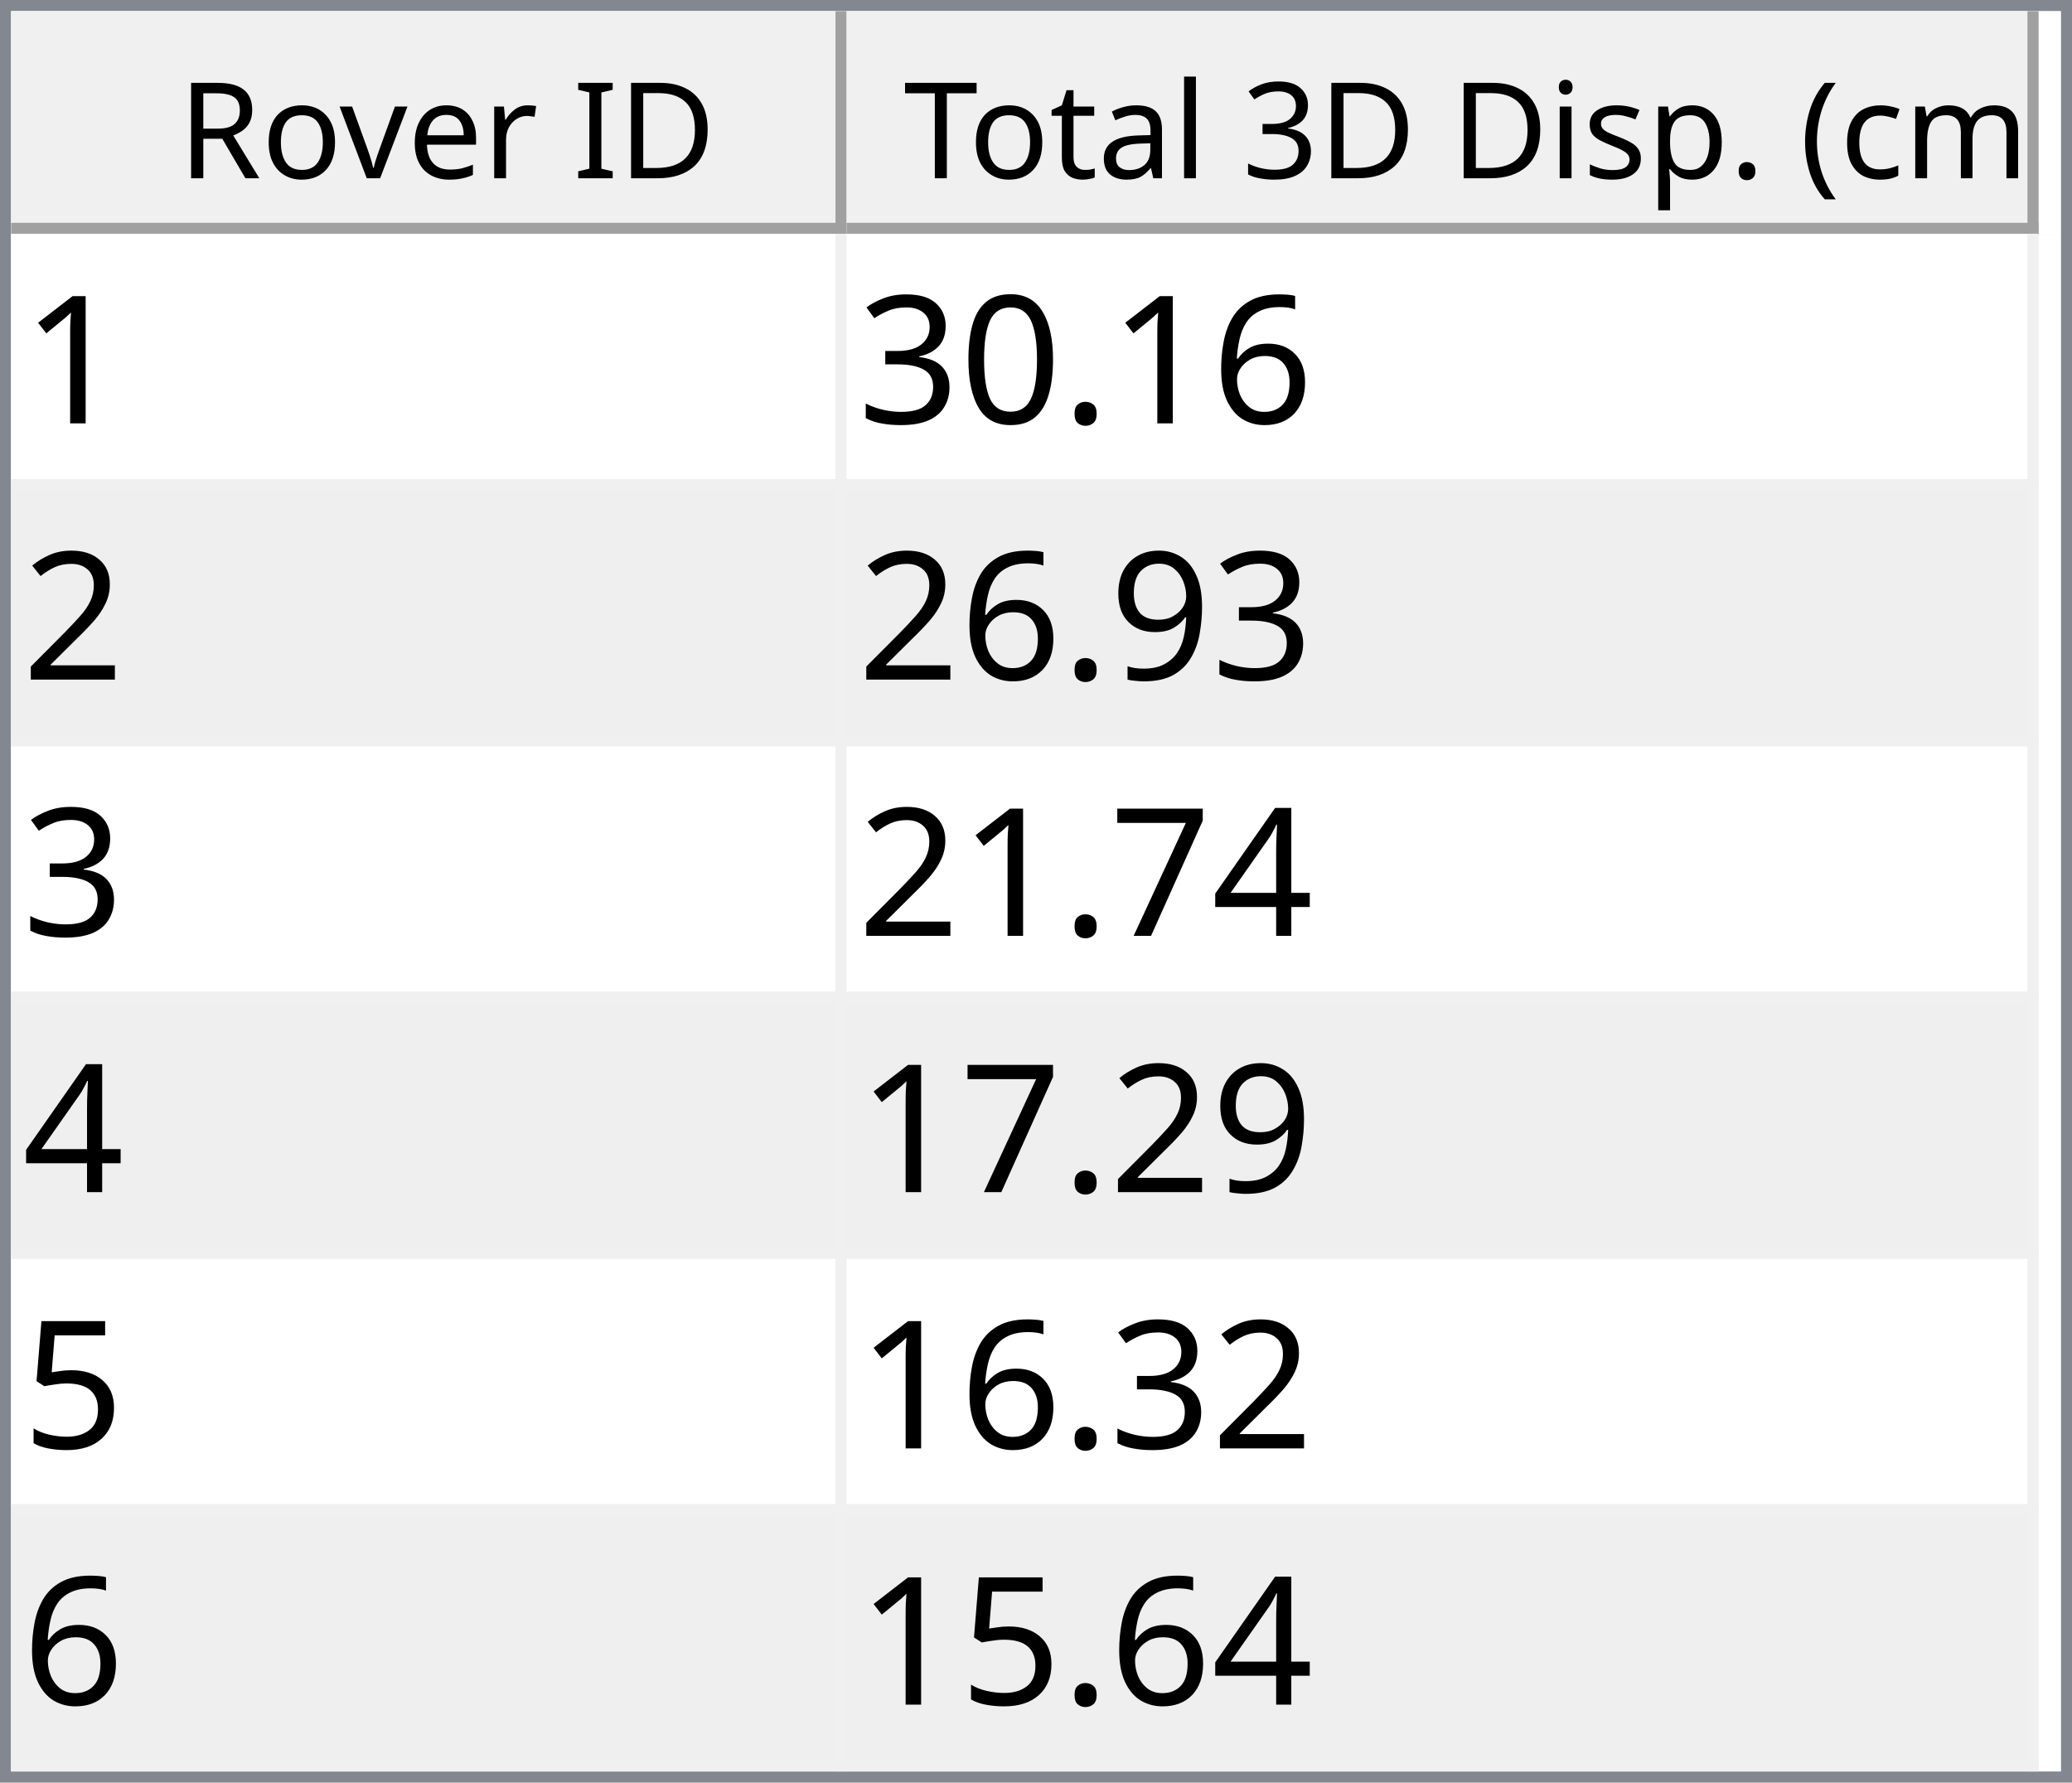
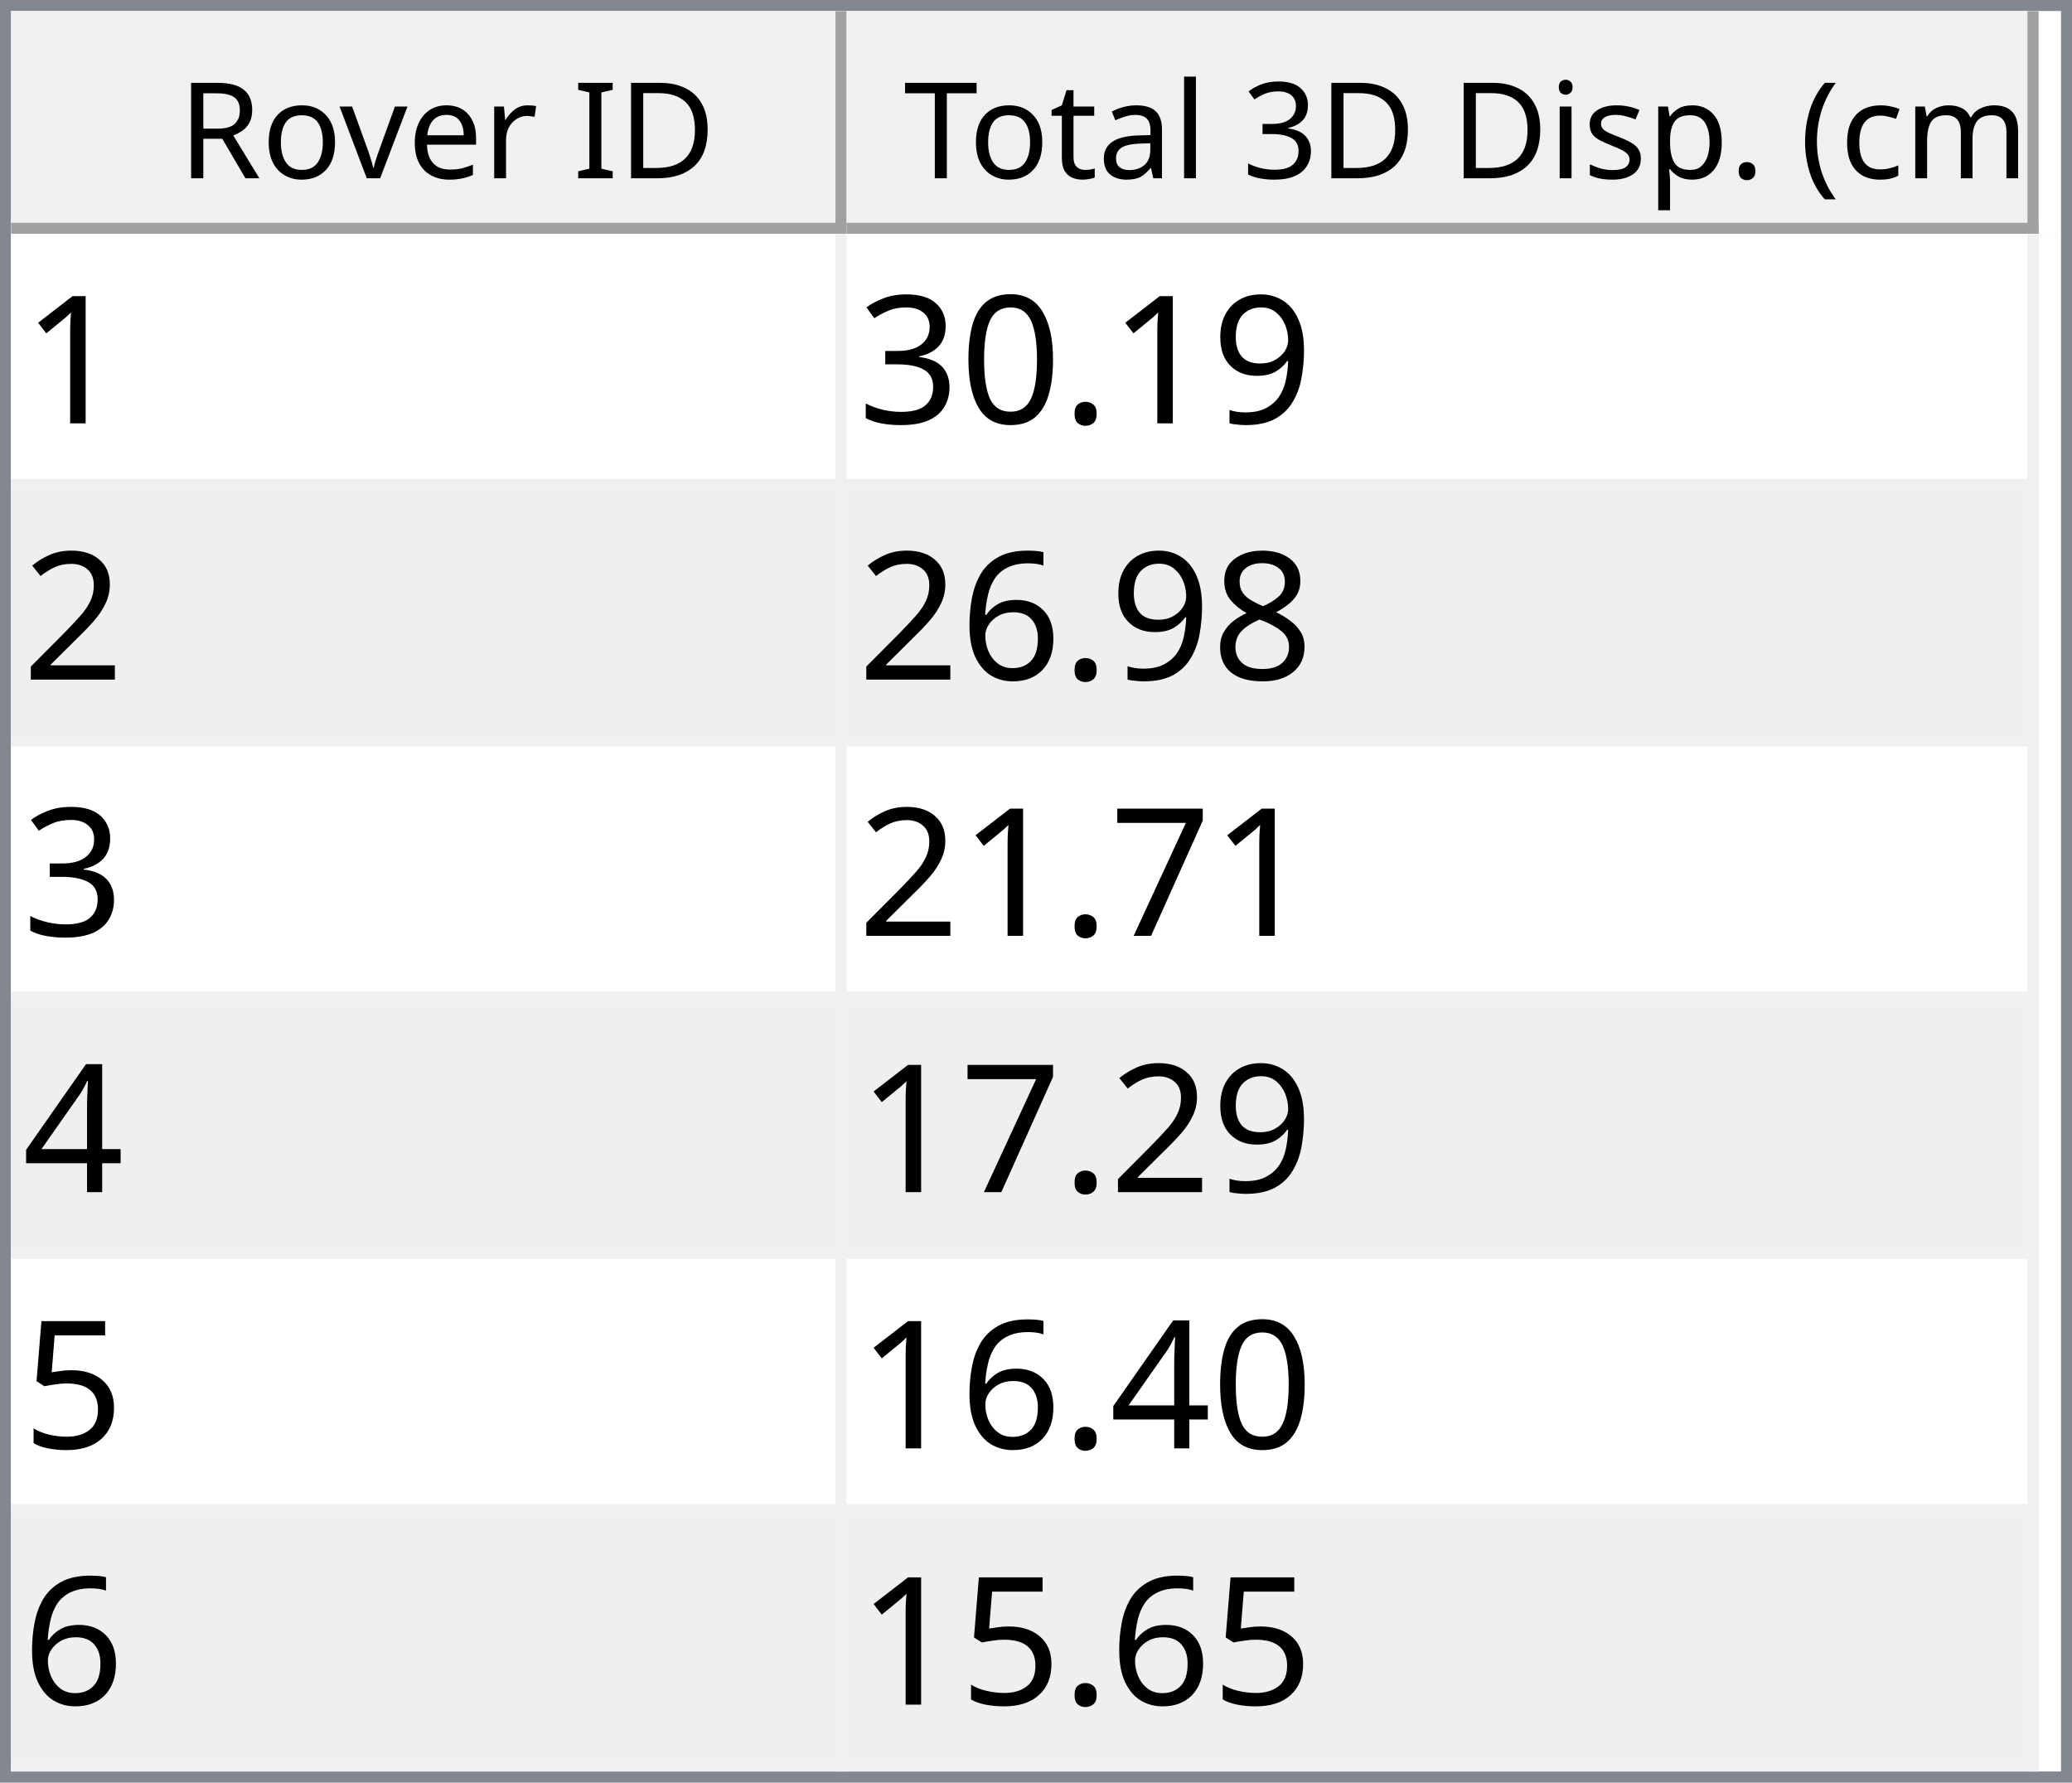
<svg xmlns="http://www.w3.org/2000/svg" style="fill-opacity:1; color-rendering:auto; color-interpolation:auto; text-rendering:auto; stroke:black; stroke-linecap:square; stroke-miterlimit:10; shape-rendering:auto; stroke-opacity:1; fill:black; stroke-dasharray:none; font-weight:normal; stroke-width:1; font-family:'Dialog'; font-style:normal; stroke-linejoin:miter; font-size:12px; stroke-dashoffset:0; image-rendering:auto;" width="186" height="160">
  <defs id="genericDefs" />
  <g>
    <defs id="defs1">
      <clipPath clipPathUnits="userSpaceOnUse" id="clipPath1">
        <path d="M0 0 L186 0 L186 160 L0 160 L0 0 Z" />
      </clipPath>
      <clipPath clipPathUnits="userSpaceOnUse" id="clipPath2">
        <path d="M0 0 L0 160 L186 160 L186 0 Z" />
      </clipPath>
      <clipPath clipPathUnits="userSpaceOnUse" id="clipPath3">
        <path d="M0 0 L0 20 L184 20 L184 0 Z" />
      </clipPath>
      <clipPath clipPathUnits="userSpaceOnUse" id="clipPath4">
        <path d="M0 0 L0 20 L75 20 L75 0 Z" />
      </clipPath>
      <clipPath clipPathUnits="userSpaceOnUse" id="clipPath5">
        <path d="M1 1 L1 19 L74 19 L74 1 Z" />
      </clipPath>
      <clipPath clipPathUnits="userSpaceOnUse" id="clipPath6">
        <path d="M0 0 L0 18 L73 18 L73 0 Z" />
      </clipPath>
      <clipPath clipPathUnits="userSpaceOnUse" id="clipPath7">
        <path d="M-0.5 -0.5 L-0.5 19.5 L74.5 19.5 L74.5 -0.5 Z" />
      </clipPath>
      <clipPath clipPathUnits="userSpaceOnUse" id="clipPath8">
        <path d="M0 0 L0 20 L107 20 L107 0 Z" />
      </clipPath>
      <clipPath clipPathUnits="userSpaceOnUse" id="clipPath9">
        <path d="M1 1 L1 19 L106 19 L106 1 Z" />
      </clipPath>
      <clipPath clipPathUnits="userSpaceOnUse" id="clipPath10">
        <path d="M0 0 L0 18 L105 18 L105 0 Z" />
      </clipPath>
      <clipPath clipPathUnits="userSpaceOnUse" id="clipPath11">
        <path d="M-0.5 -0.5 L-0.5 19.5 L106.5 19.5 L106.5 -0.5 Z" />
      </clipPath>
      <clipPath clipPathUnits="userSpaceOnUse" id="clipPath12">
        <path d="M0 0 L0 138 L184 138 L184 0 Z" />
      </clipPath>
      <clipPath clipPathUnits="userSpaceOnUse" id="clipPath13">
        <path d="M0 0 L0 138 L182 138 L182 0 Z" />
      </clipPath>
      <clipPath clipPathUnits="userSpaceOnUse" id="clipPath14">
        <path d="M-0.5 -0.5 L-0.5 137.5 L181.5 137.5 L181.5 -0.5 Z" />
      </clipPath>
      <clipPath clipPathUnits="userSpaceOnUse" id="clipPath15">
        <path d="M0 0 L0 22 L74 22 L74 0 Z" />
      </clipPath>
      <clipPath clipPathUnits="userSpaceOnUse" id="clipPath16">
        <path d="M0 0 L0 22 L106 22 L106 0 Z" />
      </clipPath>
      <font horiz-adv-x="64.551" id="font1">
        <font-face ascent="107.91" descent="25.098" units-per-em="100" style="font-style:normal; font-family:Segoe UI; font-weight:normal;" />
        <missing-glyph horiz-adv-x="64.551" d="M8.109 0 L8.109 68.266 L56.453 68.266 L56.453 0 L8.109 0 ZM15.328 7.234 L49.219 7.234 L49.219 61.031 L15.328 61.031 L15.328 7.234 Z" />
        <glyph unicode="D" horiz-adv-x="70.117" d="M9.188 0 L9.188 70.016 L28.516 70.016 Q65.531 70.016 65.531 35.891 Q65.531 19.672 55.25 9.836 Q44.969 0 27.734 0 L9.188 0 ZM17.391 62.594 L17.391 7.422 L27.828 7.422 Q41.609 7.422 49.273 14.797 Q56.938 22.172 56.938 35.688 Q56.938 62.594 28.328 62.594 L17.391 62.594 Z" />
        <glyph unicode="I" horiz-adv-x="26.611" d="M17.391 0 L9.188 0 L9.188 70.016 L17.391 70.016 L17.391 0 Z" />
        <glyph unicode=" " horiz-adv-x="27.393" d="" />
        <glyph unicode="r" horiz-adv-x="34.766" d="M34.188 41.891 Q32.078 43.5 28.125 43.5 Q23 43.5 19.555 38.672 Q16.109 33.844 16.109 25.484 L16.109 0 L8.109 0 L8.109 50 L16.109 50 L16.109 39.703 L16.312 39.703 Q18.016 44.969 21.531 47.922 Q25.047 50.875 29.391 50.875 Q32.516 50.875 34.188 50.203 L34.188 41.891 Z" />
        <glyph unicode="e" horiz-adv-x="52.295" d="M48.297 23 L12.984 23 Q13.188 14.656 17.484 10.109 Q21.781 5.562 29.297 5.562 Q37.75 5.562 44.828 11.141 L44.828 3.609 Q38.234 -1.172 27.391 -1.172 Q16.797 -1.172 10.742 5.641 Q4.688 12.453 4.688 24.812 Q4.688 36.469 11.305 43.82 Q17.922 51.172 27.734 51.172 Q37.547 51.172 42.922 44.828 Q48.297 38.484 48.297 27.203 L48.297 23 ZM40.094 29.781 Q40.047 36.719 36.75 40.578 Q33.453 44.438 27.594 44.438 Q21.922 44.438 17.969 40.383 Q14.016 36.328 13.094 29.781 L40.094 29.781 Z" />
        <glyph unicode="v" horiz-adv-x="47.9" d="M47.406 50 L27.484 0 L19.625 0 L0.688 50 L9.469 50 L22.172 13.672 Q23.578 9.672 23.922 6.688 L24.125 6.688 Q24.609 10.453 25.688 13.484 L38.969 50 L47.406 50 Z" />
        <glyph unicode="o" horiz-adv-x="58.594" d="M29 -1.172 Q17.922 -1.172 11.305 5.836 Q4.688 12.844 4.688 24.422 Q4.688 37.016 11.57 44.094 Q18.453 51.172 30.172 51.172 Q41.359 51.172 47.633 44.289 Q53.906 37.406 53.906 25.203 Q53.906 13.234 47.141 6.031 Q40.375 -1.172 29 -1.172 ZM29.594 44.438 Q21.875 44.438 17.383 39.188 Q12.891 33.938 12.891 24.703 Q12.891 15.828 17.43 10.695 Q21.969 5.562 29.594 5.562 Q37.359 5.562 41.531 10.594 Q45.703 15.625 45.703 24.906 Q45.703 34.281 41.531 39.359 Q37.359 44.438 29.594 44.438 Z" />
        <glyph unicode="R" horiz-adv-x="59.814" d="M59.375 0 L49.609 0 L37.891 19.625 Q36.281 22.359 34.766 24.289 Q33.25 26.219 31.664 27.438 Q30.078 28.656 28.25 29.219 Q26.422 29.781 24.125 29.781 L17.391 29.781 L17.391 0 L9.188 0 L9.188 70.016 L30.078 70.016 Q34.672 70.016 38.555 68.867 Q42.438 67.719 45.289 65.375 Q48.141 63.031 49.758 59.547 Q51.375 56.062 51.375 51.375 Q51.375 47.703 50.273 44.656 Q49.172 41.609 47.148 39.211 Q45.125 36.812 42.266 35.133 Q39.406 33.453 35.844 32.516 L35.844 32.328 Q37.594 31.547 38.891 30.547 Q40.188 29.547 41.359 28.18 Q42.531 26.812 43.68 25.078 Q44.828 23.344 46.234 21.047 L59.375 0 ZM17.391 62.594 L17.391 37.203 L28.516 37.203 Q31.594 37.203 34.203 38.133 Q36.812 39.062 38.719 40.797 Q40.625 42.531 41.703 45.047 Q42.781 47.562 42.781 50.688 Q42.781 56.297 39.141 59.445 Q35.5 62.594 28.609 62.594 L17.391 62.594 Z" />
        <glyph unicode=")" horiz-adv-x="30.176" d="M8.297 -15.922 L1.172 -15.922 Q16.406 2.344 16.406 26.812 Q16.406 51.469 1.078 70.016 L8.297 70.016 Q23.531 52.156 23.531 26.703 Q23.531 1.375 8.297 -15.922 Z" />
        <glyph unicode="m" horiz-adv-x="86.133" d="M79.109 0 L71.094 0 L71.094 28.719 Q71.094 37.016 68.531 40.727 Q65.969 44.438 59.906 44.438 Q54.781 44.438 51.195 39.75 Q47.609 35.062 47.609 28.516 L47.609 0 L39.594 0 L39.594 29.688 Q39.594 44.438 28.219 44.438 Q22.953 44.438 19.531 40.016 Q16.109 35.594 16.109 28.516 L16.109 0 L8.109 0 L8.109 50 L16.109 50 L16.109 42.094 L16.312 42.094 Q21.625 51.172 31.844 51.172 Q36.969 51.172 40.773 48.312 Q44.578 45.453 46 40.828 Q51.562 51.172 62.594 51.172 Q79.109 51.172 79.109 30.812 L79.109 0 Z" />
        <glyph unicode="c" horiz-adv-x="46.191" d="M42.188 2.297 Q36.422 -1.172 28.516 -1.172 Q17.828 -1.172 11.258 5.789 Q4.688 12.75 4.688 23.828 Q4.688 36.188 11.766 43.68 Q18.844 51.172 30.672 51.172 Q37.25 51.172 42.281 48.734 L42.281 40.531 Q36.719 44.438 30.375 44.438 Q22.703 44.438 17.797 38.945 Q12.891 33.453 12.891 24.516 Q12.891 15.719 17.508 10.641 Q22.125 5.562 29.891 5.562 Q36.422 5.562 42.188 9.906 L42.188 2.297 Z" />
        <glyph unicode="(" horiz-adv-x="30.176" d="M29.109 -15.922 L21.969 -15.922 Q6.844 1.375 6.844 26.703 Q6.844 52.156 21.969 70.016 L29.203 70.016 Q13.875 51.469 13.875 26.812 Q13.875 2.344 29.109 -15.922 Z" />
        <glyph unicode="." horiz-adv-x="21.68" d="M10.891 -1.078 Q8.641 -1.078 7.055 0.539 Q5.469 2.156 5.469 4.391 Q5.469 6.641 7.055 8.273 Q8.641 9.906 10.891 9.906 Q13.188 9.906 14.797 8.273 Q16.406 6.641 16.406 4.391 Q16.406 2.156 14.797 0.539 Q13.188 -1.078 10.891 -1.078 Z" />
        <glyph unicode="p" horiz-adv-x="58.789" d="M16.312 7.234 L16.109 7.234 L16.109 -23 L8.109 -23 L8.109 50 L16.109 50 L16.109 41.219 L16.312 41.219 Q22.219 51.172 33.594 51.172 Q43.266 51.172 48.688 44.461 Q54.109 37.75 54.109 26.469 Q54.109 13.922 48 6.375 Q41.891 -1.172 31.297 -1.172 Q21.578 -1.172 16.312 7.234 ZM16.109 27.391 L16.109 20.406 Q16.109 14.203 20.141 9.883 Q24.172 5.562 30.375 5.562 Q37.641 5.562 41.773 11.133 Q45.906 16.703 45.906 26.609 Q45.906 34.969 42.047 39.703 Q38.188 44.438 31.594 44.438 Q24.609 44.438 20.359 39.578 Q16.109 34.719 16.109 27.391 Z" />
        <glyph unicode="s" horiz-adv-x="42.432" d="M5.078 1.812 L5.078 10.406 Q11.625 5.562 19.484 5.562 Q30.031 5.562 30.031 12.594 Q30.031 14.594 29.125 15.992 Q28.219 17.391 26.68 18.461 Q25.141 19.531 23.07 20.383 Q21 21.234 18.609 22.172 Q15.281 23.484 12.766 24.828 Q10.25 26.172 8.57 27.859 Q6.891 29.547 6.031 31.695 Q5.172 33.844 5.172 36.719 Q5.172 40.234 6.789 42.945 Q8.406 45.656 11.086 47.484 Q13.766 49.312 17.211 50.242 Q20.656 51.172 24.312 51.172 Q30.812 51.172 35.938 48.922 L35.938 40.828 Q30.422 44.438 23.25 44.438 Q21 44.438 19.195 43.922 Q17.391 43.406 16.094 42.477 Q14.797 41.547 14.086 40.258 Q13.375 38.969 13.375 37.406 Q13.375 35.453 14.086 34.133 Q14.797 32.812 16.164 31.789 Q17.531 30.766 19.484 29.938 Q21.438 29.109 23.922 28.125 Q27.25 26.859 29.883 25.516 Q32.516 24.172 34.375 22.484 Q36.234 20.797 37.234 18.602 Q38.234 16.406 38.234 13.375 Q38.234 9.672 36.602 6.938 Q34.969 4.203 32.234 2.398 Q29.5 0.594 25.93 -0.289 Q22.359 -1.172 18.453 -1.172 Q10.75 -1.172 5.078 1.812 Z" />
        <glyph unicode="i" horiz-adv-x="24.219" d="M12.203 62.703 Q10.062 62.703 8.547 64.164 Q7.031 65.625 7.031 67.875 Q7.031 70.125 8.547 71.609 Q10.062 73.094 12.203 73.094 Q14.406 73.094 15.945 71.609 Q17.484 70.125 17.484 67.875 Q17.484 65.719 15.945 64.211 Q14.406 62.703 12.203 62.703 ZM16.109 0 L8.109 0 L8.109 50 L16.109 50 L16.109 0 Z" />
        <glyph unicode="3" horiz-adv-x="53.906" d="M46.531 19.828 Q46.531 15.094 44.75 11.211 Q42.969 7.328 39.719 4.57 Q36.469 1.812 31.93 0.297 Q27.391 -1.219 21.922 -1.219 Q11.922 -1.219 6 2.594 L6 11.188 Q13.094 5.609 22.219 5.609 Q25.875 5.609 28.828 6.539 Q31.781 7.469 33.906 9.227 Q36.031 10.984 37.18 13.477 Q38.328 15.969 38.328 19.094 Q38.328 32.812 18.797 32.812 L12.984 32.812 L12.984 39.594 L18.5 39.594 Q35.797 39.594 35.797 52.484 Q35.797 64.406 22.609 64.406 Q15.188 64.406 8.688 59.422 L8.688 67.188 Q15.375 71.188 24.609 71.188 Q29 71.188 32.57 69.969 Q36.141 68.75 38.68 66.555 Q41.219 64.359 42.609 61.281 Q44 58.203 44 54.5 Q44 40.672 30.031 36.719 L30.031 36.531 Q33.594 36.141 36.625 34.797 Q39.656 33.453 41.852 31.305 Q44.047 29.156 45.289 26.25 Q46.531 23.344 46.531 19.828 Z" />
        <glyph unicode="l" horiz-adv-x="24.219" d="M16.109 0 L8.109 0 L8.109 74.031 L16.109 74.031 L16.109 0 Z" />
        <glyph unicode="a" horiz-adv-x="50.879" d="M43.891 0 L35.891 0 L35.891 7.812 L35.688 7.812 Q30.469 -1.172 20.312 -1.172 Q12.844 -1.172 8.617 2.781 Q4.391 6.734 4.391 13.281 Q4.391 27.297 20.906 29.594 L35.891 31.688 Q35.891 44.438 25.594 44.438 Q16.547 44.438 9.281 38.281 L9.281 46.484 Q16.656 51.172 26.266 51.172 Q43.891 51.172 43.891 32.516 L43.891 0 ZM35.891 25.297 L23.828 23.641 Q18.266 22.859 15.43 20.875 Q12.594 18.891 12.594 13.875 Q12.594 10.203 15.211 7.883 Q17.828 5.562 22.172 5.562 Q28.125 5.562 32.008 9.742 Q35.891 13.922 35.891 20.312 L35.891 25.297 Z" />
        <glyph unicode="t" horiz-adv-x="33.887" d="M31.297 0.484 Q28.469 -1.078 23.828 -1.078 Q10.688 -1.078 10.688 13.578 L10.688 43.172 L2.094 43.172 L2.094 50 L10.688 50 L10.688 62.203 L18.703 64.797 L18.703 50 L31.297 50 L31.297 43.172 L18.703 43.172 L18.703 14.984 Q18.703 9.969 20.414 7.82 Q22.125 5.672 26.078 5.672 Q29.109 5.672 31.297 7.328 L31.297 0.484 Z" />
        <glyph unicode="T" horiz-adv-x="52.393" d="M50.594 62.594 L30.375 62.594 L30.375 0 L22.172 0 L22.172 62.594 L2 62.594 L2 70.016 L50.594 70.016 L50.594 62.594 Z" />
      </font>
      <font horiz-adv-x="75.0" id="font2">
        <font-face ascent="100.537" descent="21.973" units-per-em="100" style="font-style:normal; font-family:sans-serif; font-weight:normal;" />
        <missing-glyph horiz-adv-x="75.0" d="M12.5 0 L12.5 62.5 L62.5 62.5 L62.5 0 L12.5 0 ZM14.062 1.562 L60.938 1.562 L60.938 60.938 L14.062 60.938 L14.062 1.562 Z" />
        <glyph unicode="1" horiz-adv-x="55.615" d="M37.25 0 L28.469 0 L28.469 56 Q25.297 52.984 20.141 49.953 Q14.984 46.922 10.891 45.406 L10.891 53.906 Q18.266 57.375 23.781 62.305 Q29.297 67.234 31.594 71.875 L37.25 71.875 L37.25 0 Z" />
-         <glyph unicode="6" horiz-adv-x="55.615" d="M49.75 54.047 L41.016 53.375 Q39.844 58.547 37.703 60.891 Q34.125 64.656 28.906 64.656 Q24.703 64.656 21.531 62.312 Q17.391 59.281 14.992 53.469 Q12.594 47.656 12.5 36.922 Q15.672 41.75 20.266 44.094 Q24.859 46.438 29.891 46.438 Q38.672 46.438 44.852 39.969 Q51.031 33.5 51.031 23.25 Q51.031 16.5 48.125 10.719 Q45.219 4.938 40.141 1.859 Q35.062 -1.219 28.609 -1.219 Q17.625 -1.219 10.695 6.859 Q3.766 14.938 3.766 33.5 Q3.766 54.25 11.422 63.672 Q18.109 71.875 29.438 71.875 Q37.891 71.875 43.289 67.141 Q48.688 62.406 49.75 54.047 ZM13.875 23.188 Q13.875 18.656 15.797 14.508 Q17.719 10.359 21.188 8.18 Q24.656 6 28.469 6 Q34.031 6 38.039 10.492 Q42.047 14.984 42.047 22.703 Q42.047 30.125 38.086 34.398 Q34.125 38.672 28.125 38.672 Q22.172 38.672 18.023 34.398 Q13.875 30.125 13.875 23.188 Z" />
+         <glyph unicode="9" horiz-adv-x="55.615" d="M5.469 16.547 L13.922 17.328 Q14.984 11.375 18.016 8.688 Q21.047 6 25.781 6 Q29.828 6 32.883 7.859 Q35.938 9.719 37.891 12.82 Q39.844 15.922 41.164 21.195 Q42.484 26.469 42.484 31.938 Q42.484 32.516 42.438 33.688 Q39.797 29.5 35.234 26.883 Q30.672 24.266 25.344 24.266 Q16.453 24.266 10.305 30.711 Q4.156 37.156 4.156 47.703 Q4.156 58.594 10.578 65.234 Q17 71.875 26.656 71.875 Q33.641 71.875 39.43 68.117 Q45.219 64.359 48.219 57.398 Q51.219 50.438 51.219 37.25 Q51.219 23.531 48.242 15.406 Q45.266 7.281 39.383 3.031 Q33.5 -1.219 25.594 -1.219 Q17.188 -1.219 11.867 3.445 Q6.547 8.109 5.469 16.547 ZM41.453 48.141 Q41.453 55.719 37.43 60.156 Q33.406 64.594 27.734 64.594 Q21.875 64.594 17.531 59.812 Q13.188 55.031 13.188 47.406 Q13.188 40.578 17.312 36.305 Q21.438 32.031 27.484 32.031 Q33.594 32.031 37.523 36.305 Q41.453 40.578 41.453 48.141 Z" />
        <glyph unicode="." horiz-adv-x="27.783" d="M9.078 0 L9.078 10.016 L19.094 10.016 L19.094 0 L9.078 0 Z" />
        <glyph unicode="0" horiz-adv-x="55.615" d="M4.156 35.297 Q4.156 48 6.766 55.742 Q9.375 63.484 14.523 67.68 Q19.672 71.875 27.484 71.875 Q33.25 71.875 37.594 69.555 Q41.938 67.234 44.773 62.867 Q47.609 58.5 49.219 52.227 Q50.828 45.953 50.828 35.297 Q50.828 22.703 48.242 14.969 Q45.656 7.234 40.508 3.008 Q35.359 -1.219 27.484 -1.219 Q17.141 -1.219 11.234 6.203 Q4.156 15.141 4.156 35.297 ZM13.188 35.297 Q13.188 17.672 17.312 11.836 Q21.438 6 27.484 6 Q33.547 6 37.672 11.859 Q41.797 17.719 41.797 35.297 Q41.797 52.984 37.672 58.789 Q33.547 64.594 27.391 64.594 Q21.344 64.594 17.719 59.469 Q13.188 52.938 13.188 35.297 Z" />
        <glyph unicode="3" horiz-adv-x="55.615" d="M4.203 18.891 L12.984 20.062 Q14.5 12.594 18.141 9.297 Q21.781 6 27 6 Q33.203 6 37.477 10.297 Q41.75 14.594 41.75 20.953 Q41.75 27 37.797 30.93 Q33.844 34.859 27.734 34.859 Q25.25 34.859 21.531 33.891 L22.516 41.609 Q23.391 41.5 23.922 41.5 Q29.547 41.5 34.039 44.43 Q38.531 47.359 38.531 53.469 Q38.531 58.297 35.258 61.477 Q31.984 64.656 26.812 64.656 Q21.688 64.656 18.266 61.43 Q14.844 58.203 13.875 51.766 L5.078 53.328 Q6.688 62.156 12.398 67.016 Q18.109 71.875 26.609 71.875 Q32.469 71.875 37.398 69.359 Q42.328 66.844 44.945 62.5 Q47.562 58.156 47.562 53.266 Q47.562 48.641 45.07 44.828 Q42.578 41.016 37.703 38.766 Q44.047 37.312 47.562 32.695 Q51.078 28.078 51.078 21.141 Q51.078 11.766 44.242 5.25 Q37.406 -1.266 26.953 -1.266 Q17.531 -1.266 11.305 4.352 Q5.078 9.969 4.203 18.891 Z" />
        <glyph unicode="2" horiz-adv-x="55.615" d="M50.344 8.453 L50.344 0 L3.031 0 Q2.938 3.172 4.047 6.109 Q5.859 10.938 9.836 15.625 Q13.812 20.312 21.344 26.469 Q33.016 36.031 37.117 41.625 Q41.219 47.219 41.219 52.203 Q41.219 57.422 37.477 61.008 Q33.734 64.594 27.734 64.594 Q21.391 64.594 17.578 60.789 Q13.766 56.984 13.719 50.25 L4.688 51.172 Q5.609 61.281 11.664 66.578 Q17.719 71.875 27.938 71.875 Q38.234 71.875 44.242 66.164 Q50.25 60.453 50.25 52 Q50.25 47.703 48.492 43.555 Q46.734 39.406 42.656 34.812 Q38.578 30.219 29.109 22.219 Q21.188 15.578 18.945 13.211 Q16.703 10.844 15.234 8.453 L50.344 8.453 Z" />
-         <glyph unicode="9" horiz-adv-x="55.615" d="M5.469 16.547 L13.922 17.328 Q14.984 11.375 18.016 8.688 Q21.047 6 25.781 6 Q29.828 6 32.883 7.859 Q35.938 9.719 37.891 12.82 Q39.844 15.922 41.164 21.195 Q42.484 26.469 42.484 31.938 Q42.484 32.516 42.438 33.688 Q39.797 29.5 35.234 26.883 Q30.672 24.266 25.344 24.266 Q16.453 24.266 10.305 30.711 Q4.156 37.156 4.156 47.703 Q4.156 58.594 10.578 65.234 Q17 71.875 26.656 71.875 Q33.641 71.875 39.43 68.117 Q45.219 64.359 48.219 57.398 Q51.219 50.438 51.219 37.25 Q51.219 23.531 48.242 15.406 Q45.266 7.281 39.383 3.031 Q33.5 -1.219 25.594 -1.219 Q17.188 -1.219 11.867 3.445 Q6.547 8.109 5.469 16.547 ZM41.453 48.141 Q41.453 55.719 37.43 60.156 Q33.406 64.594 27.734 64.594 Q21.875 64.594 17.531 59.812 Q13.188 55.031 13.188 47.406 Q13.188 40.578 17.312 36.305 Q21.438 32.031 27.484 32.031 Q33.594 32.031 37.523 36.305 Q41.453 40.578 41.453 48.141 Z" />
+         <glyph unicode="8" horiz-adv-x="55.615" d="M17.672 38.812 Q12.203 40.828 9.57 44.539 Q6.938 48.25 6.938 53.422 Q6.938 61.234 12.555 66.555 Q18.172 71.875 27.484 71.875 Q36.859 71.875 42.578 66.43 Q48.297 60.984 48.297 53.172 Q48.297 48.188 45.68 44.508 Q43.062 40.828 37.75 38.812 Q44.344 36.672 47.781 31.883 Q51.219 27.094 51.219 20.453 Q51.219 11.281 44.727 5.031 Q38.234 -1.219 27.641 -1.219 Q17.047 -1.219 10.547 5.055 Q4.047 11.328 4.047 20.703 Q4.047 27.688 7.594 32.398 Q11.141 37.109 17.672 38.812 ZM15.922 53.719 Q15.922 48.641 19.195 45.414 Q22.469 42.188 27.688 42.188 Q32.766 42.188 36.016 45.383 Q39.266 48.578 39.266 53.219 Q39.266 58.062 35.914 61.359 Q32.562 64.656 27.594 64.656 Q22.562 64.656 19.242 61.43 Q15.922 58.203 15.922 53.719 ZM13.094 20.656 Q13.094 16.891 14.875 13.375 Q16.656 9.859 20.172 7.93 Q23.688 6 27.734 6 Q34.031 6 38.133 10.055 Q42.234 14.109 42.234 20.359 Q42.234 26.703 38.016 30.859 Q33.797 35.016 27.438 35.016 Q21.234 35.016 17.164 30.914 Q13.094 26.812 13.094 20.656 Z" />
+         <glyph unicode="6" horiz-adv-x="55.615" d="M49.75 54.047 L41.016 53.375 Q39.844 58.547 37.703 60.891 Q34.125 64.656 28.906 64.656 Q24.703 64.656 21.531 62.312 Q17.391 59.281 14.992 53.469 Q12.594 47.656 12.5 36.922 Q15.672 41.75 20.266 44.094 Q24.859 46.438 29.891 46.438 Q38.672 46.438 44.852 39.969 Q51.031 33.5 51.031 23.25 Q51.031 16.5 48.125 10.719 Q45.219 4.938 40.141 1.859 Q35.062 -1.219 28.609 -1.219 Q17.625 -1.219 10.695 6.859 Q3.766 14.938 3.766 33.5 Q3.766 54.25 11.422 63.672 Q18.109 71.875 29.438 71.875 Q37.891 71.875 43.289 67.141 Q48.688 62.406 49.75 54.047 ZM13.875 23.188 Q13.875 18.656 15.797 14.508 Q17.719 10.359 21.188 8.18 Q24.656 6 28.469 6 Q34.031 6 38.039 10.492 Q42.047 14.984 42.047 22.703 Q42.047 30.125 38.086 34.398 Q34.125 38.672 28.125 38.672 Q22.172 38.672 18.023 34.398 Q13.875 30.125 13.875 23.188 Z" />
+         <glyph unicode="7" horiz-adv-x="55.615" d="M4.734 62.203 L4.734 70.656 L51.078 70.656 L51.078 63.812 Q44.234 56.547 37.523 44.484 Q30.812 32.422 27.156 19.672 Q24.516 10.688 23.781 0 L14.75 0 Q14.891 8.453 18.062 20.414 Q21.234 32.375 27.172 43.484 Q33.109 54.594 39.797 62.203 L4.734 62.203 Z" />
        <glyph unicode="4" horiz-adv-x="55.615" d="M32.328 0 L32.328 17.141 L1.266 17.141 L1.266 25.203 L33.938 71.578 L41.109 71.578 L41.109 25.203 L50.781 25.203 L50.781 17.141 L41.109 17.141 L41.109 0 L32.328 0 ZM32.328 25.203 L32.328 57.469 L9.906 25.203 L32.328 25.203 Z" />
-         <glyph unicode="7" horiz-adv-x="55.615" d="M4.734 62.203 L4.734 70.656 L51.078 70.656 L51.078 63.812 Q44.234 56.547 37.523 44.484 Q30.812 32.422 27.156 19.672 Q24.516 10.688 23.781 0 L14.75 0 Q14.891 8.453 18.062 20.414 Q21.234 32.375 27.172 43.484 Q33.109 54.594 39.797 62.203 L4.734 62.203 Z" />
        <glyph unicode="5" horiz-adv-x="55.615" d="M4.156 18.75 L13.375 19.531 Q14.406 12.797 18.141 9.398 Q21.875 6 27.156 6 Q33.5 6 37.891 10.789 Q42.281 15.578 42.281 23.484 Q42.281 31 38.062 35.352 Q33.844 39.703 27 39.703 Q22.75 39.703 19.336 37.773 Q15.922 35.844 13.969 32.766 L5.719 33.844 L12.641 70.609 L48.25 70.609 L48.25 62.203 L19.672 62.203 L15.828 42.969 Q22.266 47.469 29.344 47.469 Q38.719 47.469 45.164 40.969 Q51.609 34.469 51.609 24.266 Q51.609 14.547 45.953 7.469 Q39.062 -1.219 27.156 -1.219 Q17.391 -1.219 11.211 4.25 Q5.031 9.719 4.156 18.75 Z" />
      </font>
    </defs>
    <g style="fill:white; stroke:white;">
      <rect x="0" y="0" width="186" style="clip-path:url(#clipPath1); stroke:none;" height="160" />
    </g>
    <g style="fill:white; text-rendering:optimizeSpeed; color-rendering:optimizeSpeed; image-rendering:optimizeSpeed; shape-rendering:crispEdges; stroke:white; color-interpolation:sRGB;">
      <rect x="0" width="186" height="160" y="0" style="stroke:none;" />
      <path style="stroke:none;" d="M0 160 L186 160 L186 0 L0 0 Z" />
    </g>
    <g style="fill:rgb(240,240,240); font-family:'Segoe UI'; stroke:rgb(240,240,240);">
      <rect x="0" y="0" width="186" style="clip-path:url(#clipPath2); stroke:none;" height="160" />
    </g>
    <g style="fill:rgb(130,135,144); font-family:'Segoe UI'; stroke:rgb(130,135,144);">
      <path d="M0 0 L186 0 L186 160 L0 160 L0 0 ZM1 1 L185 1 L185 159 L1 159 L1 1 Z" style="fill-rule:evenodd; clip-path:url(#clipPath2); stroke:none;" />
    </g>
    <g style="fill:white; font-family:'Segoe UI'; stroke:white;" transform="translate(1,1)">
      <rect x="0" y="0" width="184" style="clip-path:url(#clipPath3); stroke:none;" height="20" />
    </g>
    <g style="fill:rgb(240,240,240); font-family:'Segoe UI'; stroke:rgb(240,240,240);" transform="translate(1,1)">
      <rect x="0" y="0" width="75" style="clip-path:url(#clipPath4); stroke:none;" height="20" />
    </g>
    <g style="font-family:'Segoe UI';" transform="translate(2,2)">
      <text x="14" xml:space="preserve" y="14" style="clip-path:url(#clipPath6); stroke:none;">Rover ID</text>
    </g>
    <g style="fill:rgb(160,160,160); font-family:'Segoe UI'; stroke:rgb(160,160,160); stroke-linejoin:bevel;" transform="translate(1.5,1.5)">
      <line x1="74" x2="74" y1="0" style="fill:none; clip-path:url(#clipPath7);" y2="19" />
    </g>
    <g style="fill:rgb(160,160,160); font-family:'Segoe UI'; stroke:rgb(160,160,160); stroke-linejoin:bevel;" transform="matrix(1,0,0,1,1,1) translate(0.5,0.5)">
      <line x1="0" x2="74" y1="19" style="fill:none; clip-path:url(#clipPath7);" y2="19" />
    </g>
    <g style="fill:rgb(240,240,240); font-family:'Segoe UI'; stroke:rgb(240,240,240);" transform="translate(76,1)">
      <rect x="0" y="0" width="107" style="clip-path:url(#clipPath8); stroke:none;" height="20" />
    </g>
    <g style="font-family:'Segoe UI';" transform="translate(77,2)">
      <text x="1" xml:space="preserve" y="14" style="clip-path:url(#clipPath10); stroke:none;"> Total 3D Disp. (cm)</text>
    </g>
    <g style="fill:rgb(160,160,160); font-family:'Segoe UI'; stroke:rgb(160,160,160); stroke-linejoin:bevel;" transform="translate(76.5,1.5)">
      <line x1="106" x2="106" y1="0" style="fill:none; clip-path:url(#clipPath11);" y2="19" />
    </g>
    <g style="fill:rgb(160,160,160); font-family:'Segoe UI'; stroke:rgb(160,160,160); stroke-linejoin:bevel;" transform="matrix(1,0,0,1,76,1) translate(0.5,0.5)">
      <line x1="0" x2="106" y1="19" style="fill:none; clip-path:url(#clipPath11);" y2="19" />
    </g>
    <g style="fill:white; font-family:'Segoe UI'; stroke:white;" transform="translate(1,21)">
      <rect x="0" y="0" width="184" style="clip-path:url(#clipPath12); stroke:none;" height="138" />
    </g>
    <g style="fill:rgb(240,240,240); font-size:16px; font-family:sans-serif; stroke:rgb(240,240,240);" transform="translate(1,21)">
      <rect x="0" y="0" width="182" style="clip-path:url(#clipPath13); stroke:none;" height="138" />
      <line transform="translate(0.5,0.5)" x1="0" x2="181" y1="22" style="clip-path:url(#clipPath14); fill:none; stroke-linejoin:bevel;" y2="22" />
    </g>
    <g transform="matrix(1,0,0,1,1,21) translate(0.5,0.5)" style="fill:rgb(240,240,240); font-size:16px; font-family:sans-serif; stroke:rgb(240,240,240); stroke-linejoin:bevel;">
      <line x1="0" x2="181" y1="45" style="fill:none; clip-path:url(#clipPath14);" y2="45" />
    </g>
    <g transform="matrix(1,0,0,1,1,21) translate(0.5,0.5)" style="fill:rgb(240,240,240); font-size:16px; font-family:sans-serif; stroke:rgb(240,240,240); stroke-linejoin:bevel;">
      <line x1="0" x2="181" y1="68" style="fill:none; clip-path:url(#clipPath14);" y2="68" />
    </g>
    <g transform="matrix(1,0,0,1,1,21) translate(0.5,0.5)" style="fill:rgb(240,240,240); font-size:16px; font-family:sans-serif; stroke:rgb(240,240,240); stroke-linejoin:bevel;">
      <line x1="0" x2="181" y1="91" style="fill:none; clip-path:url(#clipPath14);" y2="91" />
    </g>
    <g transform="matrix(1,0,0,1,1,21) translate(0.5,0.5)" style="fill:rgb(240,240,240); font-size:16px; font-family:sans-serif; stroke:rgb(240,240,240); stroke-linejoin:bevel;">
      <line x1="0" x2="181" y1="114" style="fill:none; clip-path:url(#clipPath14);" y2="114" />
    </g>
    <g transform="matrix(1,0,0,1,1,21) translate(0.5,0.5)" style="fill:rgb(240,240,240); font-size:16px; font-family:sans-serif; stroke:rgb(240,240,240); stroke-linejoin:bevel;">
      <line x1="0" x2="181" y1="137" style="fill:none; clip-path:url(#clipPath14);" y2="137" />
    </g>
    <g transform="matrix(1,0,0,1,1,21) translate(0.5,0.5)" style="fill:rgb(240,240,240); font-size:16px; font-family:sans-serif; stroke:rgb(240,240,240); stroke-linejoin:bevel;">
      <line x1="74" x2="74" y1="0" style="fill:none; clip-path:url(#clipPath14);" y2="137" />
    </g>
    <g transform="matrix(1,0,0,1,1,21) translate(0.5,0.5)" style="fill:rgb(240,240,240); font-size:16px; font-family:sans-serif; stroke:rgb(240,240,240); stroke-linejoin:bevel;">
      <line x1="181" x2="181" y1="0" style="fill:none; clip-path:url(#clipPath14);" y2="137" />
    </g>
    <g style="fill:white; font-size:16px; font-family:sans-serif; stroke:white;" transform="matrix(1,0,0,1,1,21)">
      <rect x="0" y="0" width="74" style="clip-path:url(#clipPath15); stroke:none;" height="22" />
      <text x="1" y="17" style="fill:black; clip-path:url(#clipPath15); stroke:none;" xml:space="preserve">1</text>
    </g>
    <g style="fill:white; font-size:16px; font-family:sans-serif; stroke:white;" transform="matrix(1,0,0,1,1,21) translate(75,0)">
      <rect x="0" y="0" width="106" style="clip-path:url(#clipPath16); stroke:none;" height="22" />
-       <text x="1" y="17" style="fill:black; clip-path:url(#clipPath16); stroke:none;" xml:space="preserve">30.16</text>
+       <text x="1" y="17" style="fill:black; clip-path:url(#clipPath16); stroke:none;" xml:space="preserve">30.19</text>
    </g>
    <g style="fill:rgb(239,239,239); font-size:16px; font-family:sans-serif; stroke:rgb(239,239,239);" transform="matrix(1,0,0,1,1,21) translate(0,23)">
      <rect x="0" y="0" width="74" style="clip-path:url(#clipPath15); stroke:none;" height="22" />
      <text x="1" y="17" style="fill:black; clip-path:url(#clipPath15); stroke:none;" xml:space="preserve">2</text>
    </g>
    <g style="fill:rgb(239,239,239); font-size:16px; font-family:sans-serif; stroke:rgb(239,239,239);" transform="matrix(1,0,0,1,1,21) translate(75,23)">
      <rect x="0" y="0" width="106" style="clip-path:url(#clipPath16); stroke:none;" height="22" />
-       <text x="1" y="17" style="fill:black; clip-path:url(#clipPath16); stroke:none;" xml:space="preserve">26.93</text>
+       <text x="1" y="17" style="fill:black; clip-path:url(#clipPath16); stroke:none;" xml:space="preserve">26.98</text>
    </g>
    <g style="fill:white; font-size:16px; font-family:sans-serif; stroke:white;" transform="matrix(1,0,0,1,1,21) translate(0,46)">
      <rect x="0" y="0" width="74" style="clip-path:url(#clipPath15); stroke:none;" height="22" />
      <text x="1" y="17" style="fill:black; clip-path:url(#clipPath15); stroke:none;" xml:space="preserve">3</text>
    </g>
    <g style="fill:white; font-size:16px; font-family:sans-serif; stroke:white;" transform="matrix(1,0,0,1,1,21) translate(75,46)">
      <rect x="0" y="0" width="106" style="clip-path:url(#clipPath16); stroke:none;" height="22" />
-       <text x="1" y="17" style="fill:black; clip-path:url(#clipPath16); stroke:none;" xml:space="preserve">21.74</text>
+       <text x="1" y="17" style="fill:black; clip-path:url(#clipPath16); stroke:none;" xml:space="preserve">21.71</text>
    </g>
    <g style="fill:rgb(239,239,239); font-size:16px; font-family:sans-serif; stroke:rgb(239,239,239);" transform="matrix(1,0,0,1,1,21) translate(0,69)">
      <rect x="0" y="0" width="74" style="clip-path:url(#clipPath15); stroke:none;" height="22" />
      <text x="1" y="17" style="fill:black; clip-path:url(#clipPath15); stroke:none;" xml:space="preserve">4</text>
    </g>
    <g style="fill:rgb(239,239,239); font-size:16px; font-family:sans-serif; stroke:rgb(239,239,239);" transform="matrix(1,0,0,1,1,21) translate(75,69)">
      <rect x="0" y="0" width="106" style="clip-path:url(#clipPath16); stroke:none;" height="22" />
      <text x="1" y="17" style="fill:black; clip-path:url(#clipPath16); stroke:none;" xml:space="preserve">17.29</text>
    </g>
    <g style="fill:white; font-size:16px; font-family:sans-serif; stroke:white;" transform="matrix(1,0,0,1,1,21) translate(0,92)">
      <rect x="0" y="0" width="74" style="clip-path:url(#clipPath15); stroke:none;" height="22" />
      <text x="1" y="17" style="fill:black; clip-path:url(#clipPath15); stroke:none;" xml:space="preserve">5</text>
    </g>
    <g style="fill:white; font-size:16px; font-family:sans-serif; stroke:white;" transform="matrix(1,0,0,1,1,21) translate(75,92)">
      <rect x="0" y="0" width="106" style="clip-path:url(#clipPath16); stroke:none;" height="22" />
-       <text x="1" y="17" style="fill:black; clip-path:url(#clipPath16); stroke:none;" xml:space="preserve">16.32</text>
+       <text x="1" y="17" style="fill:black; clip-path:url(#clipPath16); stroke:none;" xml:space="preserve">16.40</text>
    </g>
    <g style="fill:rgb(239,239,239); font-size:16px; font-family:sans-serif; stroke:rgb(239,239,239);" transform="matrix(1,0,0,1,1,21) translate(0,115)">
      <rect x="0" y="0" width="74" style="clip-path:url(#clipPath15); stroke:none;" height="22" />
      <text x="1" y="17" style="fill:black; clip-path:url(#clipPath15); stroke:none;" xml:space="preserve">6</text>
    </g>
    <g style="fill:rgb(239,239,239); font-size:16px; font-family:sans-serif; stroke:rgb(239,239,239);" transform="matrix(1,0,0,1,1,21) translate(75,115)">
      <rect x="0" y="0" width="106" style="clip-path:url(#clipPath16); stroke:none;" height="22" />
-       <text x="1" y="17" style="fill:black; clip-path:url(#clipPath16); stroke:none;" xml:space="preserve">15.64</text>
+       <text x="1" y="17" style="fill:black; clip-path:url(#clipPath16); stroke:none;" xml:space="preserve">15.65</text>
    </g>
  </g>
</svg>
